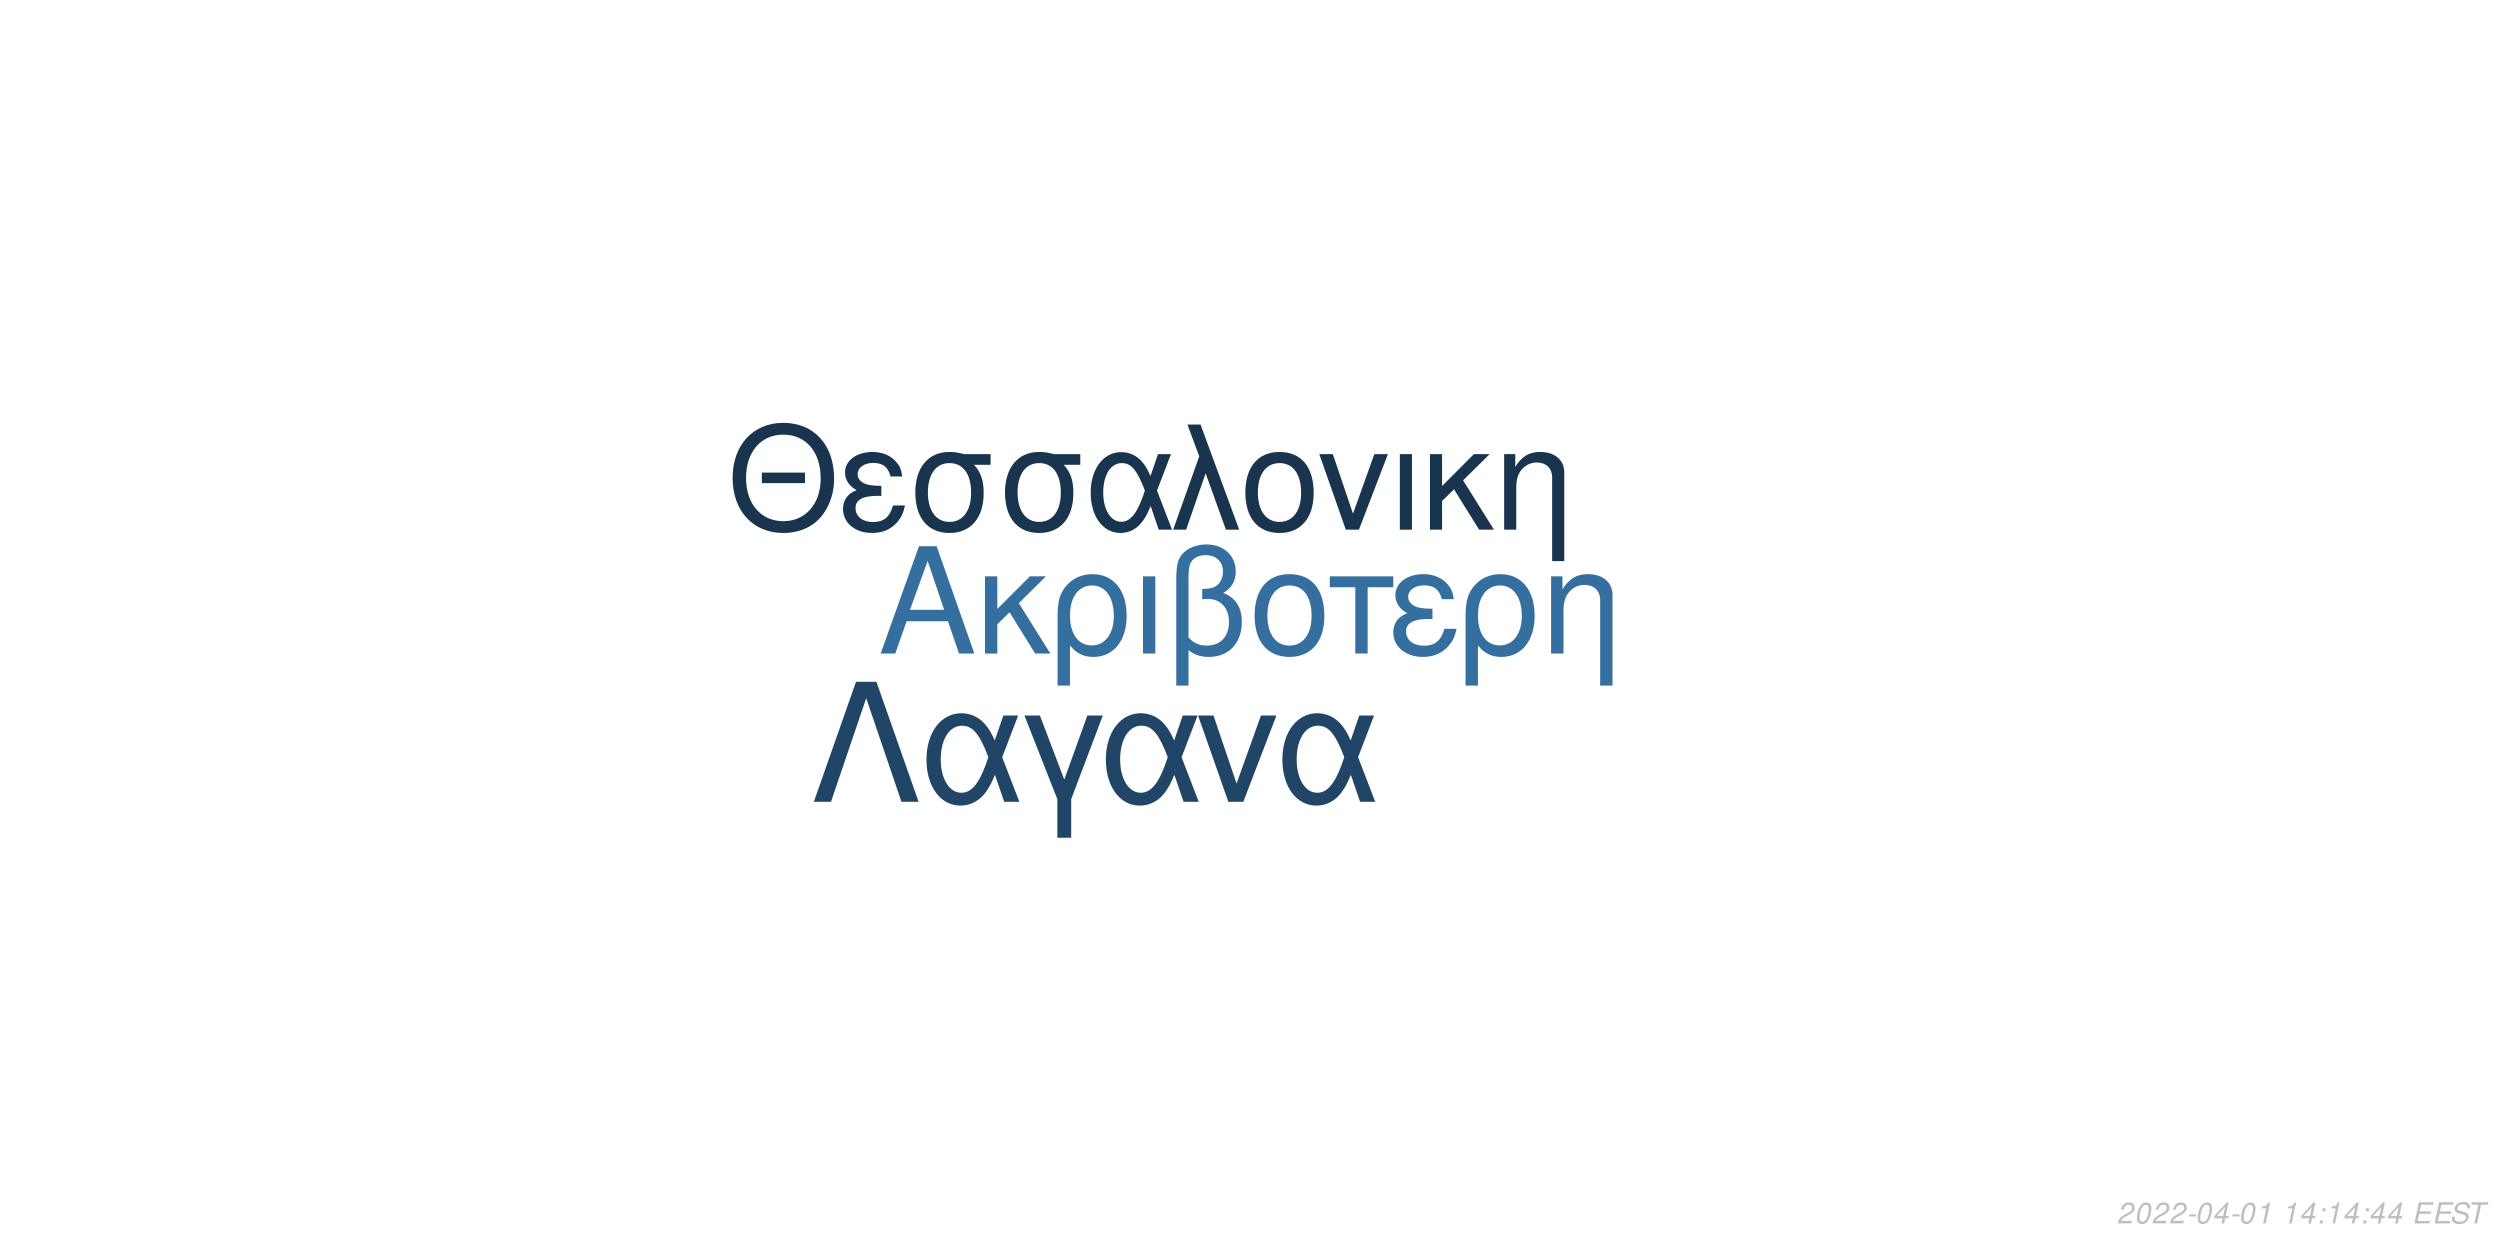
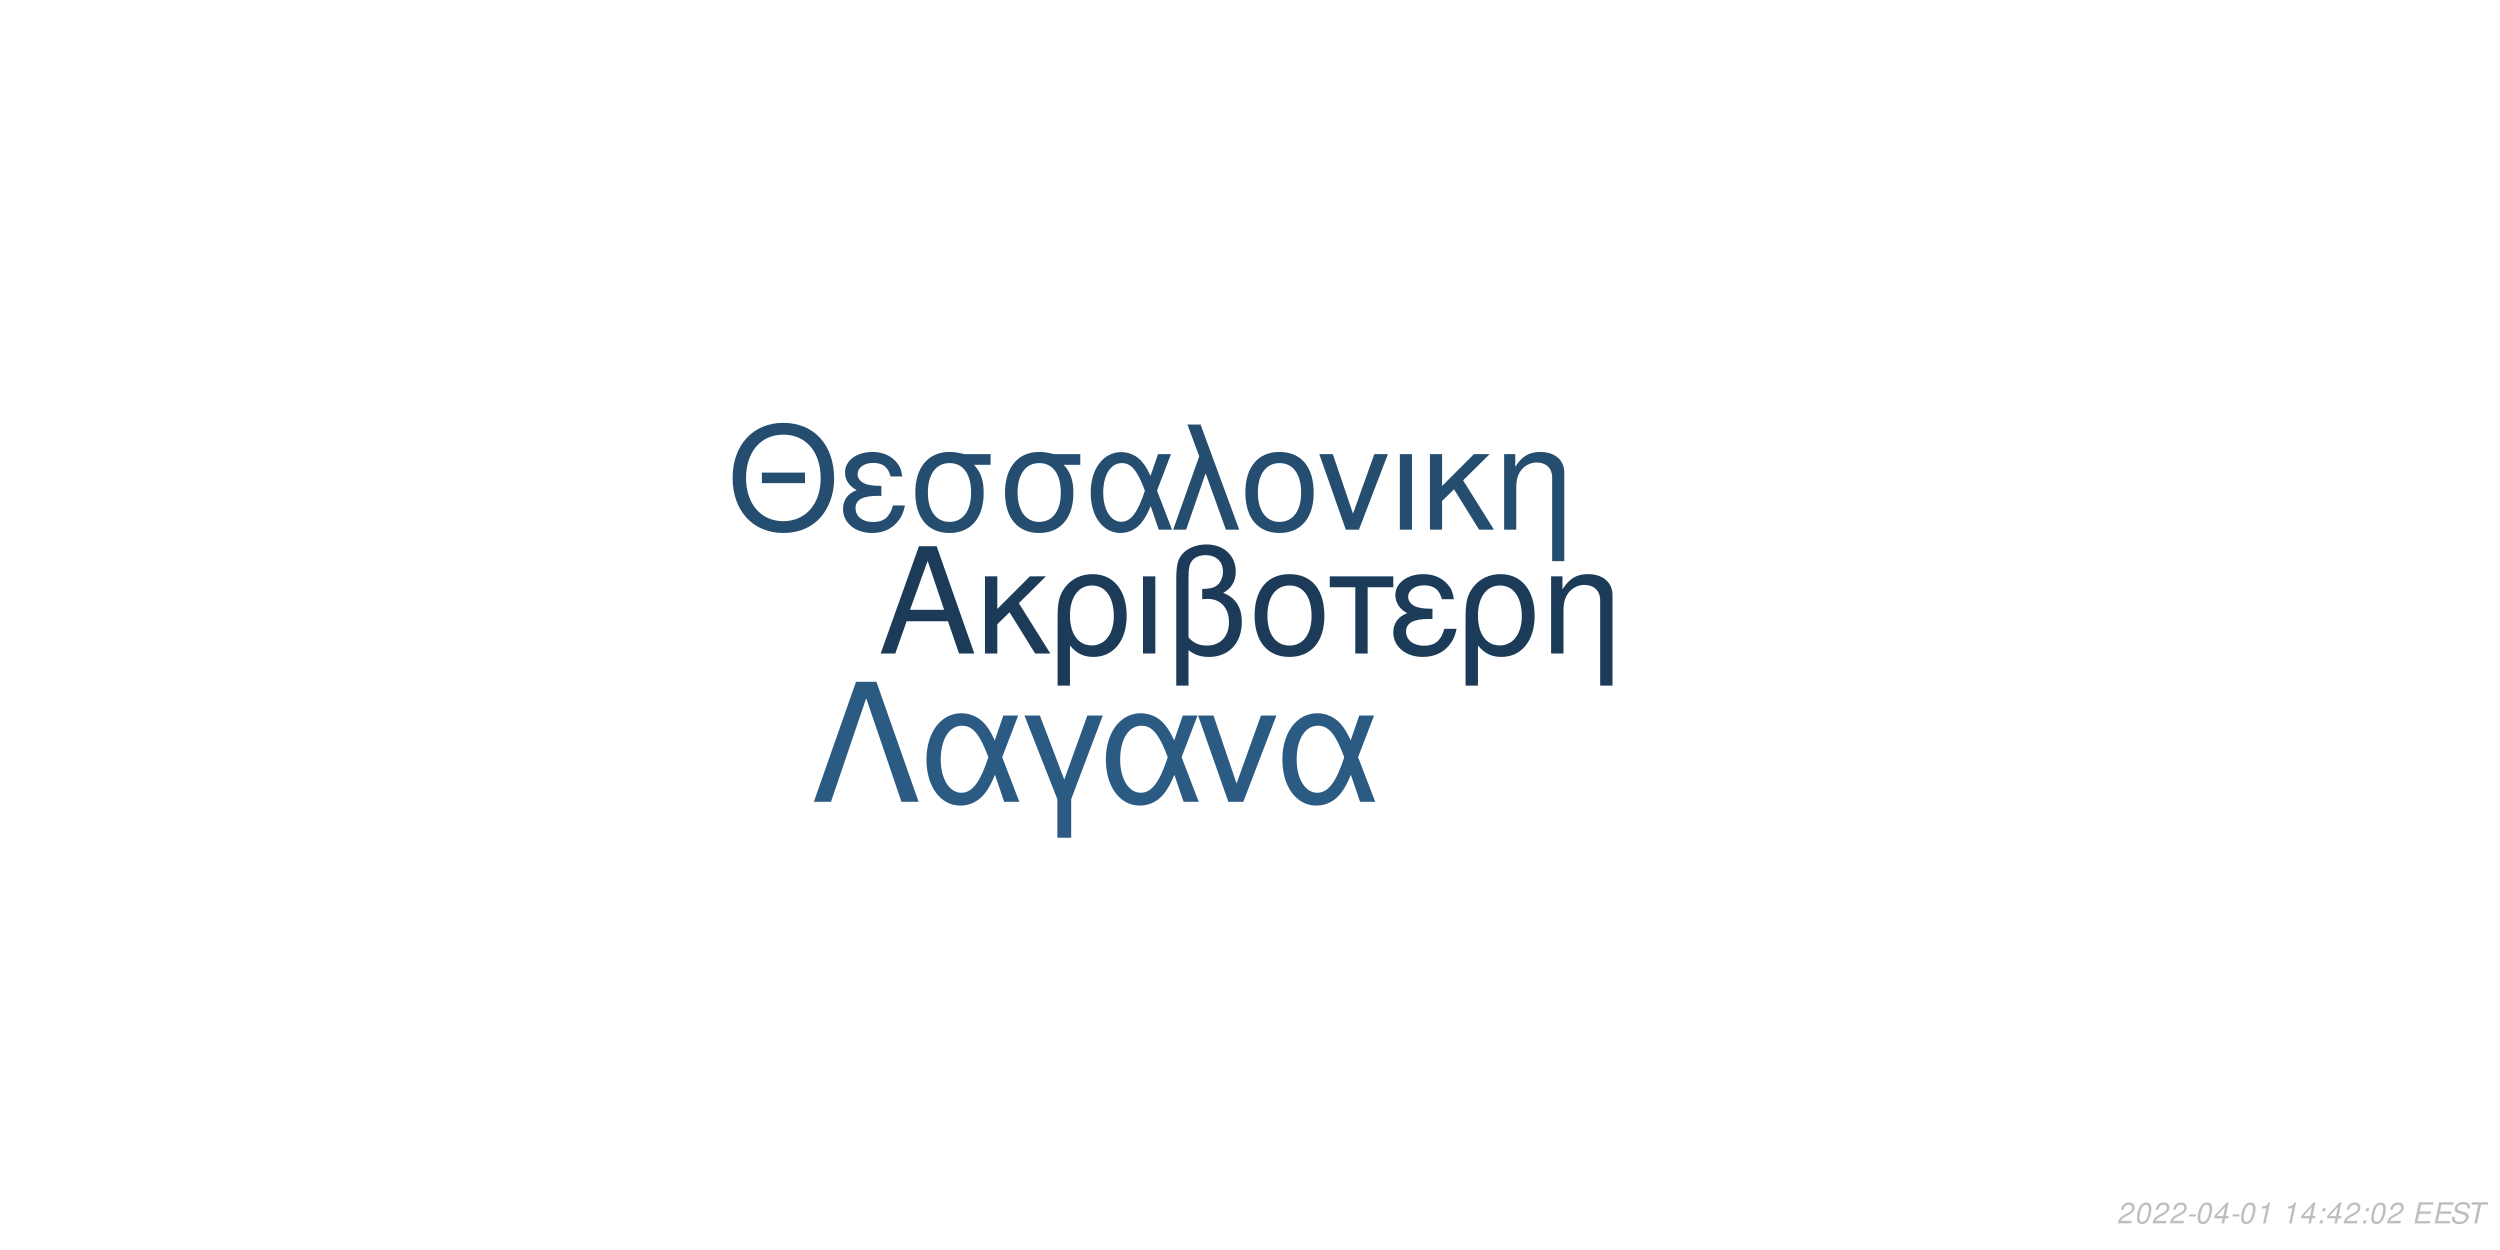
<svg xmlns="http://www.w3.org/2000/svg" xmlns:xlink="http://www.w3.org/1999/xlink" width="864pt" height="432pt" viewBox="0 0 864 432" version="1.1">
  <defs>
    <g>
      <symbol overflow="visible" id="glyph0-0">
        <path style="stroke:none;" d="" />
      </symbol>
      <symbol overflow="visible" id="glyph0-1">
        <path style="stroke:none;" d="M 24.125 -11.141 L 27.938 0 L 33.234 0 L 20.203 -37.094 L 14.094 -37.094 L 0.859 0 L 5.906 0 L 9.828 -11.141 Z M 22.797 -15.109 L 11 -15.109 L 17.094 -32.016 Z M 22.797 -15.109 " />
      </symbol>
      <symbol overflow="visible" id="glyph0-2">
        <path style="stroke:none;" d="M 7.172 -15.422 L 7.172 -26.672 L 2.906 -26.672 L 2.906 0 L 7.172 0 L 7.172 -10.125 L 11.406 -14.25 L 20.25 0 L 25.5 0 L 14.609 -17.406 L 23.969 -26.672 L 18.422 -26.672 Z M 7.172 -15.422 " />
      </symbol>
      <symbol overflow="visible" id="glyph0-3">
        <path style="stroke:none;" d="M 3 11.094 L 7.281 11.094 L 7.281 -2.797 C 9.516 -0.047 11.953 1.172 15.375 1.172 C 22.344 1.172 26.875 -4.422 26.875 -13.031 C 26.875 -21.891 22.297 -27.438 15.062 -27.438 C 11.297 -27.438 7.984 -25.906 5.797 -23.156 C 3.672 -20.516 3 -17.969 3 -12.359 Z M 14.906 -23.516 C 19.547 -23.516 22.438 -19.438 22.438 -12.922 C 22.438 -6.812 19.391 -2.797 14.812 -2.797 C 10.172 -2.797 7.281 -6.766 7.281 -13.125 C 7.281 -19.484 10.234 -23.516 14.906 -23.516 Z M 14.906 -23.516 " />
      </symbol>
      <symbol overflow="visible" id="glyph0-4">
        <path style="stroke:none;" d="M 3.516 0 L 7.781 0 L 7.781 -26.672 L 3.516 -26.672 Z M 3.516 0 " />
      </symbol>
      <symbol overflow="visible" id="glyph0-5">
        <path style="stroke:none;" d="M 4.016 11.094 L 8.25 11.094 L 8.25 -1.172 C 10.172 0.406 12.422 1.172 15.312 1.172 C 22.188 1.172 26.672 -3.609 26.672 -10.891 C 26.672 -15.984 24.578 -19.234 20.25 -20.969 C 23.109 -22.547 24.578 -25.031 24.578 -28.344 C 24.578 -33.844 20.406 -37.703 14.453 -37.703 C 10.938 -37.703 7.734 -36.391 6 -34.25 C 4.484 -32.422 4.016 -30.328 4.016 -25.391 Z M 8.25 -25.656 C 8.25 -29.359 8.5 -30.844 9.469 -32.062 C 10.375 -33.281 12.156 -34 14.094 -34 C 17.812 -34 20.156 -31.812 20.156 -28.297 C 20.156 -25.953 18.984 -23.812 17.297 -23.047 C 16.281 -22.547 15.469 -22.438 12.984 -22.297 L 12.984 -18.781 C 13.734 -18.828 14.344 -18.875 14.969 -18.875 C 19.344 -18.875 22.234 -15.719 22.234 -10.891 C 22.234 -5.906 19.281 -2.75 14.656 -2.75 C 11.953 -2.75 9.922 -3.609 8.25 -5.594 Z M 8.25 -25.656 " />
      </symbol>
      <symbol overflow="visible" id="glyph0-6">
        <path style="stroke:none;" d="M 14.094 -27.438 C 6.562 -27.438 2.094 -22.094 2.094 -13.125 C 2.094 -4.125 6.562 1.172 14.141 1.172 C 21.672 1.172 26.203 -4.172 26.203 -12.922 C 26.203 -22.188 21.828 -27.438 14.094 -27.438 Z M 14.141 -23.516 C 18.938 -23.516 21.781 -19.594 21.781 -12.984 C 21.781 -6.672 18.828 -2.75 14.141 -2.75 C 9.422 -2.75 6.516 -6.672 6.516 -13.125 C 6.516 -19.594 9.422 -23.516 14.141 -23.516 Z M 14.141 -23.516 " />
      </symbol>
      <symbol overflow="visible" id="glyph0-7">
        <path style="stroke:none;" d="M 7.891 0 L 12.156 0 L 12.156 -22.906 L 21.016 -22.906 L 21.016 -26.672 L -0.922 -26.672 L -0.922 -22.906 L 7.891 -22.906 Z M 7.891 0 " />
      </symbol>
      <symbol overflow="visible" id="glyph0-8">
        <path style="stroke:none;" d="M 14.562 -15.469 C 11.344 -15.469 9.562 -15.781 8.297 -16.438 C 6.922 -17.203 6.156 -18.328 6.156 -19.547 C 6.156 -21.891 8.453 -23.562 11.656 -23.562 C 15.062 -23.562 16.953 -22.094 17.812 -18.781 L 21.938 -18.781 C 21.578 -21.266 21.062 -22.5 19.797 -23.922 C 17.812 -26.203 14.906 -27.438 11.453 -27.438 C 5.797 -27.438 1.734 -24.375 1.734 -20.203 C 1.734 -17.609 3.156 -15.375 5.859 -13.938 C 2.797 -12.875 1.016 -10.484 1.016 -7.328 C 1.016 -2.391 5.297 1.172 11.25 1.172 C 14.969 1.172 17.906 -0.109 20.156 -2.641 C 21.578 -4.328 22.297 -5.797 22.906 -8.547 L 18.672 -8.547 C 17.5 -4.422 15.422 -2.703 11.609 -2.703 C 7.938 -2.703 5.438 -4.688 5.438 -7.578 C 5.438 -10.578 7.938 -11.953 13.484 -11.953 C 13.641 -11.953 14.094 -11.953 14.562 -11.906 Z M 14.562 -15.469 " />
      </symbol>
      <symbol overflow="visible" id="glyph0-9">
        <path style="stroke:none;" d="M 3.562 -26.672 L 3.562 0 L 7.844 0 L 7.844 -14.703 C 7.844 -17.906 8.5 -19.891 10.031 -21.531 C 11.406 -22.953 13.188 -23.719 15.062 -23.719 C 18.375 -23.719 20.516 -21.672 20.516 -18.469 L 20.516 11.094 L 24.781 11.094 L 24.781 -20.156 C 24.781 -24.578 21.469 -27.438 16.328 -27.438 C 12.359 -27.438 9.828 -25.906 7.484 -22.188 L 7.484 -26.672 Z M 3.562 -26.672 " />
      </symbol>
      <symbol overflow="visible" id="glyph1-0">
        <path style="stroke:none;" d="" />
      </symbol>
      <symbol overflow="visible" id="glyph1-1">
        <path style="stroke:none;" d="M 26.859 -19.734 L 11.953 -19.734 L 11.953 -16.094 L 26.859 -16.094 Z M 19.328 -36.922 C 8.922 -36.922 1.844 -29.25 1.844 -17.891 C 1.844 -6.484 8.875 1.141 19.391 1.141 C 23.812 1.141 27.703 -0.203 30.641 -2.688 C 34.578 -6.031 36.922 -11.656 36.922 -17.594 C 36.922 -29.297 30 -36.922 19.328 -36.922 Z M 19.328 -32.844 C 27.203 -32.844 32.281 -26.906 32.281 -17.688 C 32.281 -8.922 27.062 -2.938 19.391 -2.938 C 11.609 -2.938 6.484 -8.922 6.484 -17.891 C 6.484 -26.859 11.609 -32.844 19.328 -32.844 Z M 19.328 -32.844 " />
      </symbol>
      <symbol overflow="visible" id="glyph1-2">
        <path style="stroke:none;" d="M 14.25 -15.141 C 11.109 -15.141 9.375 -15.453 8.125 -16.094 C 6.781 -16.844 6.031 -17.938 6.031 -19.141 C 6.031 -21.422 8.266 -23.078 11.406 -23.078 C 14.75 -23.078 16.594 -21.625 17.438 -18.391 L 21.469 -18.391 C 21.125 -20.828 20.625 -22.031 19.391 -23.422 C 17.438 -25.656 14.594 -26.859 11.219 -26.859 C 5.688 -26.859 1.688 -23.875 1.688 -19.781 C 1.688 -17.234 3.094 -15.047 5.734 -13.656 C 2.734 -12.609 1 -10.266 1 -7.172 C 1 -2.344 5.188 1.141 11.016 1.141 C 14.656 1.141 17.547 -0.094 19.734 -2.594 C 21.125 -4.234 21.828 -5.688 22.422 -8.375 L 18.281 -8.375 C 17.141 -4.328 15.094 -2.641 11.359 -2.641 C 7.766 -2.641 5.328 -4.578 5.328 -7.422 C 5.328 -10.359 7.766 -11.703 13.203 -11.703 C 13.359 -11.703 13.797 -11.703 14.25 -11.656 Z M 14.25 -15.141 " />
      </symbol>
      <symbol overflow="visible" id="glyph1-3">
        <path style="stroke:none;" d="M 29 -26.109 L 19.938 -26.109 C 17.594 -26.703 16.438 -26.859 14.703 -26.859 C 7.469 -26.859 2.984 -21.469 2.984 -12.859 C 2.984 -4.031 7.375 1.141 14.797 1.141 C 22.172 1.141 26.609 -4.078 26.609 -12.656 C 26.609 -17.047 25.656 -19.828 23.266 -22.422 L 29 -22.422 Z M 14.797 -23.016 C 19.531 -23.016 22.266 -19.234 22.266 -12.75 C 22.266 -6.531 19.438 -2.688 14.797 -2.688 C 10.172 -2.688 7.328 -6.531 7.328 -12.859 C 7.328 -19.188 10.172 -23.016 14.797 -23.016 Z M 14.797 -23.016 " />
      </symbol>
      <symbol overflow="visible" id="glyph1-4">
        <path style="stroke:none;" d="M 29.344 -26.109 L 24.859 -26.109 L 22.266 -18.578 C 21.125 -21.031 20.484 -22.125 19.328 -23.469 C 17.547 -25.609 14.906 -26.812 12.156 -26.812 C 5.984 -26.812 1.594 -20.984 1.594 -12.812 C 1.594 -4.578 5.828 1.141 11.906 1.141 C 14.953 1.141 17.734 -0.344 19.625 -3.047 C 20.672 -4.531 21.281 -5.688 22.328 -8.172 L 25.109 0 L 29.703 0 L 24.516 -13.5 Z M 20.328 -13.5 C 17.891 -5.922 15.453 -2.734 12.156 -2.734 C 8.516 -2.734 5.922 -6.922 5.922 -12.812 C 5.922 -18.938 8.516 -23.016 12.359 -23.016 C 15.594 -23.016 17.688 -20.531 20.328 -13.5 Z M 20.328 -13.5 " />
      </symbol>
      <symbol overflow="visible" id="glyph1-5">
        <path style="stroke:none;" d="M 1.094 0 L 5.578 0 L 12.312 -19.484 L 19.328 0 L 23.922 0 L 10.562 -36.328 L 6.031 -36.328 L 10.109 -25.359 Z M 1.094 0 " />
      </symbol>
      <symbol overflow="visible" id="glyph1-6">
        <path style="stroke:none;" d="M 13.797 -26.859 C 6.422 -26.859 2.047 -21.625 2.047 -12.859 C 2.047 -4.031 6.422 1.141 13.859 1.141 C 21.234 1.141 25.656 -4.078 25.656 -12.656 C 25.656 -21.719 21.375 -26.859 13.797 -26.859 Z M 13.859 -23.016 C 18.531 -23.016 21.328 -19.188 21.328 -12.703 C 21.328 -6.531 18.438 -2.688 13.859 -2.688 C 9.219 -2.688 6.375 -6.531 6.375 -12.859 C 6.375 -19.188 9.219 -23.016 13.859 -23.016 Z M 13.859 -23.016 " />
      </symbol>
      <symbol overflow="visible" id="glyph1-7">
        <path style="stroke:none;" d="M 14.297 0 L 24.312 -26.109 L 19.625 -26.109 L 12.25 -5.531 L 5.281 -26.109 L 0.594 -26.109 L 9.766 0 Z M 14.297 0 " />
      </symbol>
      <symbol overflow="visible" id="glyph1-8">
        <path style="stroke:none;" d="M 3.438 0 L 7.625 0 L 7.625 -26.109 L 3.438 -26.109 Z M 3.438 0 " />
      </symbol>
      <symbol overflow="visible" id="glyph1-9">
        <path style="stroke:none;" d="M 7.031 -15.094 L 7.031 -26.109 L 2.844 -26.109 L 2.844 0 L 7.031 0 L 7.031 -9.922 L 11.156 -13.953 L 19.828 0 L 24.969 0 L 14.297 -17.047 L 23.469 -26.109 L 18.031 -26.109 Z M 7.031 -15.094 " />
      </symbol>
      <symbol overflow="visible" id="glyph1-10">
        <path style="stroke:none;" d="M 3.484 -26.109 L 3.484 0 L 7.672 0 L 7.672 -14.406 C 7.672 -17.547 8.328 -19.484 9.812 -21.078 C 11.156 -22.469 12.906 -23.219 14.75 -23.219 C 17.984 -23.219 20.078 -21.234 20.078 -18.094 L 20.078 10.859 L 24.266 10.859 L 24.266 -19.734 C 24.266 -24.062 21.031 -26.859 16 -26.859 C 12.109 -26.859 9.609 -25.359 7.328 -21.719 L 7.328 -26.109 Z M 3.484 -26.109 " />
      </symbol>
      <symbol overflow="visible" id="glyph2-0">
        <path style="stroke:none;" d="" />
      </symbol>
      <symbol overflow="visible" id="glyph2-1">
        <path style="stroke:none;" d="M 22.531 -41.484 L 15.484 -41.484 L 0.906 0 L 6.828 0 L 19 -35.797 L 31.188 0 L 37.109 0 Z M 22.531 -41.484 " />
      </symbol>
      <symbol overflow="visible" id="glyph2-2">
        <path style="stroke:none;" d="M 33.516 -29.812 L 28.391 -29.812 L 25.438 -21.219 C 24.125 -24.016 23.391 -25.266 22.078 -26.797 C 20.031 -29.25 17.016 -30.609 13.891 -30.609 C 6.828 -30.609 1.828 -23.953 1.828 -14.625 C 1.828 -5.234 6.656 1.312 13.594 1.312 C 17.078 1.312 20.266 -0.391 22.422 -3.469 C 23.609 -5.172 24.297 -6.484 25.5 -9.328 L 28.688 0 L 33.922 0 L 28 -15.422 Z M 23.219 -15.422 C 20.422 -6.766 17.641 -3.125 13.891 -3.125 C 9.734 -3.125 6.766 -7.906 6.766 -14.625 C 6.766 -21.625 9.734 -26.297 14.109 -26.297 C 17.812 -26.297 20.203 -23.453 23.219 -15.422 Z M 23.219 -15.422 " />
      </symbol>
      <symbol overflow="visible" id="glyph2-3">
        <path style="stroke:none;" d="M 12.062 12.406 L 16.844 12.406 L 16.844 -0.906 L 27.766 -29.812 L 22.422 -29.812 L 14.453 -7.688 L 6.031 -29.812 L 0.688 -29.812 L 12.062 -0.906 Z M 12.062 12.406 " />
      </symbol>
      <symbol overflow="visible" id="glyph2-4">
        <path style="stroke:none;" d="M 16.328 0 L 27.766 -29.812 L 22.422 -29.812 L 14 -6.312 L 6.031 -29.812 L 0.688 -29.812 L 11.156 0 Z M 16.328 0 " />
      </symbol>
      <symbol overflow="visible" id="glyph3-0">
        <path style="stroke:none;" d="" />
      </symbol>
      <symbol overflow="visible" id="glyph3-1">
        <path style="stroke:none;" d="M 5.234 -0.875 L 1.469 -0.875 C 1.641 -1.375 2.203 -1.891 3.109 -2.344 L 4.234 -2.938 C 5.562 -3.625 6.219 -4.469 6.219 -5.484 C 6.219 -5.938 6.062 -6.359 5.797 -6.656 C 5.469 -7.047 4.984 -7.234 4.312 -7.234 C 2.766 -7.234 1.891 -6.453 1.484 -4.734 L 2.375 -4.734 C 2.484 -5.188 2.609 -5.484 2.797 -5.75 C 3.094 -6.203 3.609 -6.453 4.188 -6.453 C 4.891 -6.453 5.344 -6.031 5.344 -5.375 C 5.344 -4.703 4.859 -4.094 4.016 -3.656 L 2.984 -3.125 C 1.234 -2.188 0.797 -1.656 0.344 -0.016 L 5.047 -0.016 Z M 5.234 -0.875 " />
      </symbol>
      <symbol overflow="visible" id="glyph3-2">
        <path style="stroke:none;" d="M 4.203 -7.234 C 3.375 -7.234 2.688 -6.812 2.125 -5.984 C 1.484 -5.047 0.984 -3.188 0.984 -1.734 C 0.984 -1.109 1.172 -0.562 1.484 -0.266 C 1.797 0.047 2.281 0.234 2.766 0.234 C 3.625 0.234 4.281 -0.156 4.859 -1.016 C 5.516 -1.953 6 -3.797 6 -5.266 C 6 -6.5 5.328 -7.234 4.203 -7.234 Z M 4.094 -6.453 C 4.734 -6.453 5.125 -5.984 5.125 -5.156 C 5.125 -4.203 4.781 -2.625 4.406 -1.812 C 3.984 -0.938 3.516 -0.547 2.875 -0.547 C 2.25 -0.547 1.875 -1.031 1.875 -1.828 C 1.875 -2.797 2.203 -4.344 2.594 -5.203 C 2.984 -6.047 3.453 -6.453 4.094 -6.453 Z M 4.094 -6.453 " />
      </symbol>
      <symbol overflow="visible" id="glyph3-3">
        <path style="stroke:none;" d="M 3.516 -3.125 L 1.125 -3.125 L 0.969 -2.406 L 3.359 -2.406 Z M 3.516 -3.125 " />
      </symbol>
      <symbol overflow="visible" id="glyph3-4">
        <path style="stroke:none;" d="M 3.625 -1.75 L 3.266 0 L 4.141 0 L 4.516 -1.75 L 5.562 -1.75 L 5.734 -2.531 L 4.688 -2.531 L 5.688 -7.234 L 5.016 -7.234 L 0.844 -2.672 L 0.641 -1.75 Z M 3.797 -2.531 L 1.594 -2.531 L 4.469 -5.703 Z M 3.797 -2.531 " />
      </symbol>
      <symbol overflow="visible" id="glyph3-5">
        <path style="stroke:none;" d="M 3.703 -5.188 L 2.594 0 L 3.469 0 L 5.016 -7.234 L 4.438 -7.234 C 3.906 -6.156 3.688 -6.016 2.234 -5.812 L 2.109 -5.188 Z M 3.703 -5.188 " />
      </symbol>
      <symbol overflow="visible" id="glyph3-6">
        <path style="stroke:none;" d="" />
      </symbol>
      <symbol overflow="visible" id="glyph3-7">
        <path style="stroke:none;" d="M 2.359 -1.031 L 1.312 -1.031 L 1.094 0 L 2.141 0 Z M 3.266 -5.234 L 2.219 -5.234 L 2 -4.203 L 3.047 -4.203 Z M 3.266 -5.234 " />
      </symbol>
      <symbol overflow="visible" id="glyph3-8">
        <path style="stroke:none;" d="M 2.547 -3.312 L 6.5 -3.312 L 6.688 -4.141 L 2.719 -4.141 L 3.219 -6.469 L 7.344 -6.469 L 7.516 -7.297 L 2.453 -7.297 L 0.906 0 L 6.125 0 L 6.297 -0.812 L 2.016 -0.812 Z M 2.547 -3.312 " />
      </symbol>
      <symbol overflow="visible" id="glyph3-9">
        <path style="stroke:none;" d="M 7.062 -5.156 C 7.125 -5.438 7.141 -5.562 7.141 -5.703 C 7.141 -6.156 6.938 -6.594 6.594 -6.891 C 6.188 -7.25 5.656 -7.406 4.875 -7.406 C 3.844 -7.406 3.047 -7.125 2.5 -6.562 C 2.094 -6.141 1.781 -5.438 1.781 -4.922 C 1.781 -4.297 2.219 -3.766 2.891 -3.562 L 4.594 -3.094 C 5.406 -2.859 5.734 -2.578 5.734 -2.094 C 5.734 -1.781 5.547 -1.406 5.266 -1.141 C 4.844 -0.766 4.266 -0.578 3.453 -0.578 C 2.328 -0.578 1.812 -0.984 1.812 -1.906 C 1.812 -2.047 1.812 -2.125 1.844 -2.312 L 0.984 -2.312 C 0.906 -2.062 0.891 -1.906 0.891 -1.688 C 0.891 -0.484 1.797 0.234 3.297 0.234 C 4.359 0.234 5.234 -0.062 5.812 -0.609 C 6.344 -1.078 6.688 -1.797 6.688 -2.375 C 6.688 -2.641 6.609 -2.906 6.453 -3.156 C 6.234 -3.5 5.938 -3.703 5.469 -3.828 L 3.75 -4.312 C 2.984 -4.547 2.734 -4.734 2.734 -5.188 C 2.734 -5.547 2.875 -5.844 3.188 -6.109 C 3.547 -6.438 4.031 -6.594 4.703 -6.594 C 5.266 -6.594 5.688 -6.484 5.906 -6.297 C 6.094 -6.125 6.219 -5.797 6.219 -5.516 C 6.219 -5.422 6.203 -5.344 6.188 -5.156 Z M 7.062 -5.156 " />
      </symbol>
      <symbol overflow="visible" id="glyph3-10">
        <path style="stroke:none;" d="M 4.938 -6.469 L 7.312 -6.469 L 7.484 -7.297 L 1.75 -7.297 L 1.578 -6.469 L 3.984 -6.469 L 2.609 0 L 3.547 0 Z M 4.938 -6.469 " />
      </symbol>
    </g>
  </defs>
  <g id="surface1">
    <rect x="0" y="0" width="864" height="432" style="fill:rgb(100%,100%,100%);fill-opacity:1;stroke:none;" />
-     <g style="fill:rgb(20.784%,43.529%,62.353%);fill-opacity:1;">
+     <g style="fill:rgb(10.588%,23.137%,34.902%);fill-opacity:1;">
      <use xlink:href="#glyph0-1" x="303.5" y="225.861" />
      <use xlink:href="#glyph0-2" x="337.5" y="225.861" />
      <use xlink:href="#glyph0-3" x="362.5" y="225.861" />
      <use xlink:href="#glyph0-4" x="391.5" y="225.861" />
      <use xlink:href="#glyph0-5" x="402.5" y="225.861" />
      <use xlink:href="#glyph0-6" x="431.5" y="225.861" />
      <use xlink:href="#glyph0-7" x="460.5" y="225.861" />
      <use xlink:href="#glyph0-8" x="480.5" y="225.861" />
      <use xlink:href="#glyph0-3" x="503.5" y="225.861" />
      <use xlink:href="#glyph0-9" x="532.5" y="225.861" />
    </g>
-     <g style="fill:rgb(9.412%,20.392%,30.98%);fill-opacity:1;">
+     <g style="fill:rgb(14.118%,30.196%,43.922%);fill-opacity:1;">
      <use xlink:href="#glyph1-1" x="251.348" y="183.058" />
      <use xlink:href="#glyph1-2" x="290.348" y="183.058" />
      <use xlink:href="#glyph1-3" x="313.348" y="183.058" />
      <use xlink:href="#glyph1-3" x="344.348" y="183.058" />
      <use xlink:href="#glyph1-4" x="375.348" y="183.058" />
      <use xlink:href="#glyph1-5" x="404.348" y="183.058" />
      <use xlink:href="#glyph1-6" x="428.348" y="183.058" />
      <use xlink:href="#glyph1-7" x="455.348" y="183.058" />
      <use xlink:href="#glyph1-8" x="480.348" y="183.058" />
      <use xlink:href="#glyph1-9" x="491.348" y="183.058" />
      <use xlink:href="#glyph1-10" x="516.348" y="183.058" />
    </g>
-     <g style="fill:rgb(12.549%,27.059%,40%);fill-opacity:1;">
+     <g style="fill:rgb(16.863%,35.294%,51.373%);fill-opacity:1;">
      <use xlink:href="#glyph2-1" x="280.359" y="277.105" />
      <use xlink:href="#glyph2-2" x="318.359" y="277.105" />
      <use xlink:href="#glyph2-3" x="353.359" y="277.105" />
      <use xlink:href="#glyph2-2" x="380.359" y="277.105" />
      <use xlink:href="#glyph2-4" x="413.359" y="277.105" />
      <use xlink:href="#glyph2-2" x="441.359" y="277.105" />
    </g>
    <g style="fill:rgb(74.51%,74.51%,74.51%);fill-opacity:1;">
      <use xlink:href="#glyph3-1" x="731.52" y="422.81" />
      <use xlink:href="#glyph3-2" x="737.52" y="422.81" />
      <use xlink:href="#glyph3-1" x="743.52" y="422.81" />
      <use xlink:href="#glyph3-1" x="749.52" y="422.81" />
      <use xlink:href="#glyph3-3" x="755.52" y="422.81" />
      <use xlink:href="#glyph3-2" x="758.52" y="422.81" />
      <use xlink:href="#glyph3-4" x="764.52" y="422.81" />
      <use xlink:href="#glyph3-3" x="770.52" y="422.81" />
      <use xlink:href="#glyph3-2" x="773.52" y="422.81" />
      <use xlink:href="#glyph3-5" x="779.52" y="422.81" />
      <use xlink:href="#glyph3-6" x="785.52" y="422.81" />
      <use xlink:href="#glyph3-5" x="788.52" y="422.81" />
      <use xlink:href="#glyph3-4" x="794.52" y="422.81" />
      <use xlink:href="#glyph3-7" x="800.52" y="422.81" />
-       <use xlink:href="#glyph3-5" x="803.52" y="422.81" />
-       <use xlink:href="#glyph3-4" x="809.52" y="422.81" />
+       <use xlink:href="#glyph3-4" x="803.52" y="422.81" />
+       <use xlink:href="#glyph3-1" x="809.52" y="422.81" />
      <use xlink:href="#glyph3-7" x="815.52" y="422.81" />
-       <use xlink:href="#glyph3-4" x="818.52" y="422.81" />
-       <use xlink:href="#glyph3-4" x="824.52" y="422.81" />
+       <use xlink:href="#glyph3-2" x="818.52" y="422.81" />
+       <use xlink:href="#glyph3-1" x="824.52" y="422.81" />
      <use xlink:href="#glyph3-6" x="830.52" y="422.81" />
      <use xlink:href="#glyph3-8" x="833.52" y="422.81" />
      <use xlink:href="#glyph3-8" x="840.52" y="422.81" />
      <use xlink:href="#glyph3-9" x="846.52" y="422.81" />
      <use xlink:href="#glyph3-10" x="852.52" y="422.81" />
    </g>
  </g>
</svg>
